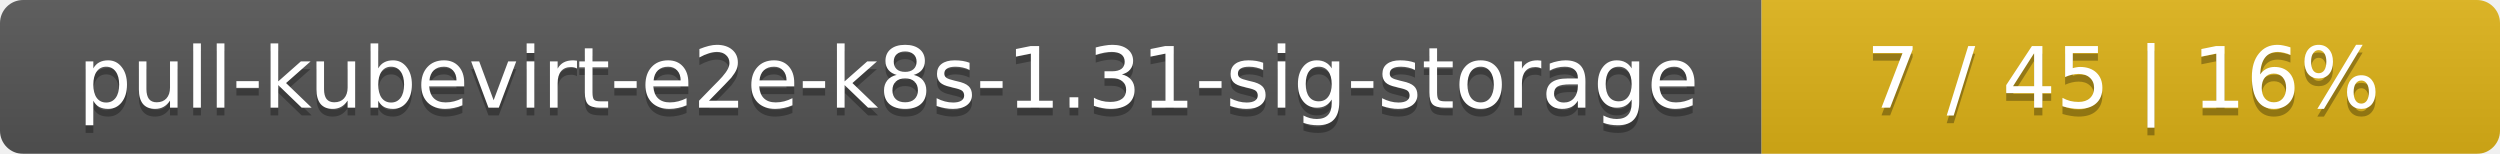
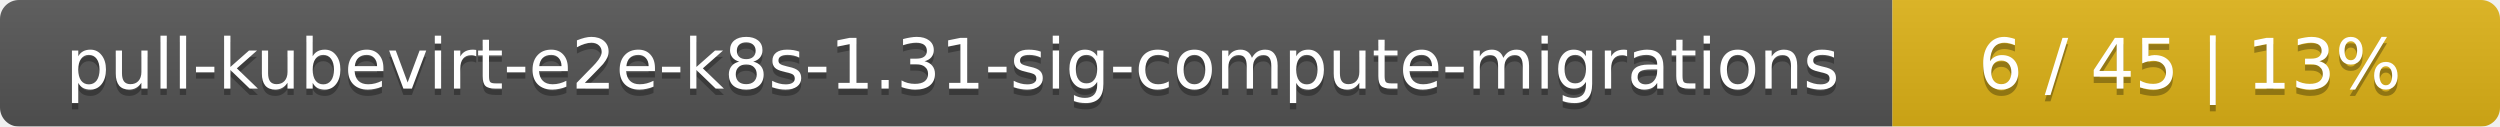
- <svg xmlns="http://www.w3.org/2000/svg" width="325" height="20">
+ <svg xmlns="http://www.w3.org/2000/svg" width="395" height="20">
  <linearGradient id="smooth" x2="0" y2="100%">
    <stop offset="0" stop-color="#bbb" stop-opacity=".1" />
    <stop offset="1" stop-opacity=".1" />
  </linearGradient>
  <mask id="round">
-     <rect width="325" height="20" rx="3" fill="#fff" />
+     <rect width="395" height="20" rx="3" fill="#fff" />
  </mask>
  <g mask="url(#round)">
-     <rect width="229" height="20" fill="#555" />
-     <rect x="229" width="96" height="20" fill="#dfb317" />
-     <rect width="325" height="20" fill="url(#smooth)" />
+     <rect width="299" height="20" fill="#555" />
+     <rect x="299" width="96" height="20" fill="#dfb317" />
+     <rect width="395" height="20" fill="url(#smooth)" />
  </g>
  <g fill="#fff" text-anchor="middle" font-family="DejaVu Sans,Verdana,Geneva,sans-serif" font-size="11">
-     <text x="115.5" y="15" fill="#010101" fill-opacity=".3">pull-kubevirt-e2e-k8s-1.31-sig-storage</text>
-     <text x="115.5" y="14">pull-kubevirt-e2e-k8s-1.31-sig-storage</text>
-     <text x="276" y="15" fill="#010101" fill-opacity=".3">7 / 45    |    16%</text>
-     <text x="276" y="14">7 / 45    |    16%</text>
+     <text x="150.5" y="15" fill="#010101" fill-opacity=".3">pull-kubevirt-e2e-k8s-1.31-sig-compute-migrations</text>
+     <text x="150.5" y="14">pull-kubevirt-e2e-k8s-1.31-sig-compute-migrations</text>
+     <text x="346" y="15" fill="#010101" fill-opacity=".3">6 / 45    |    13%</text>
+     <text x="346" y="14">6 / 45    |    13%</text>
  </g>
</svg>
